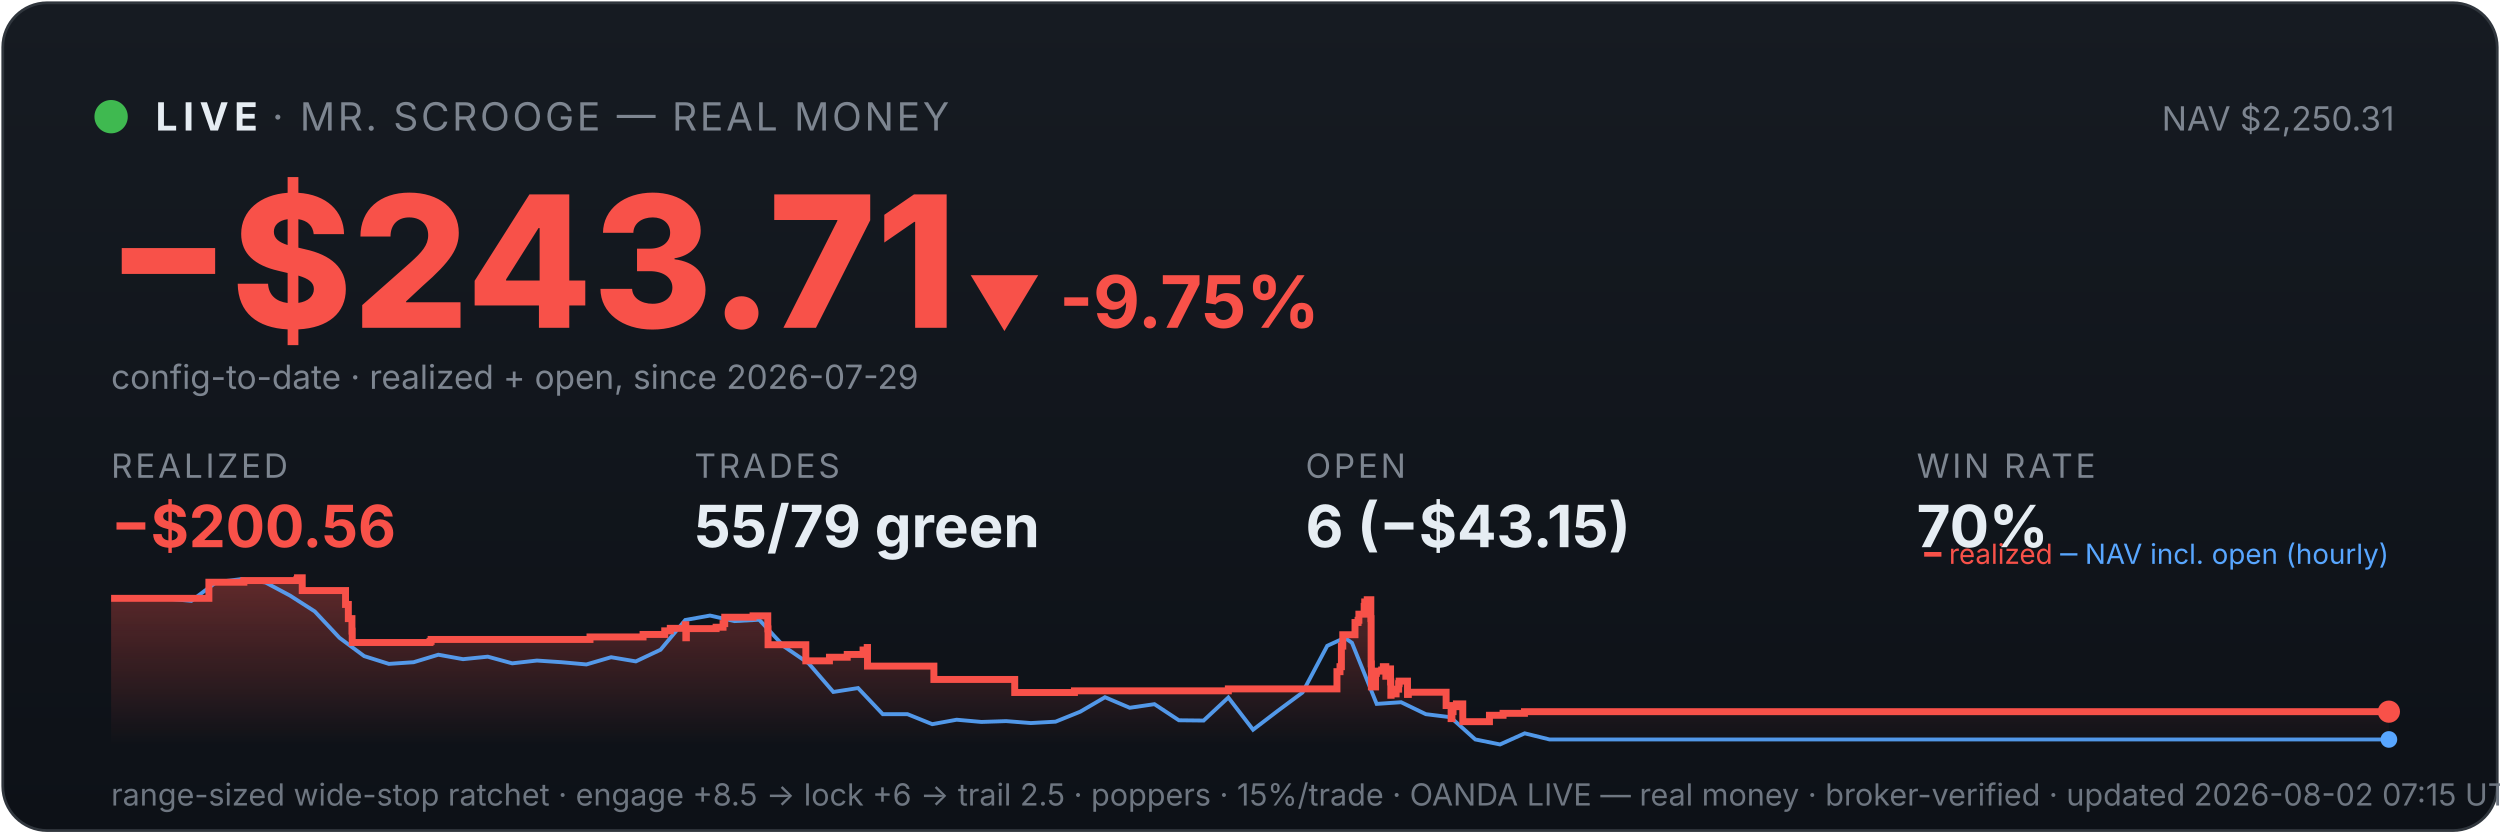
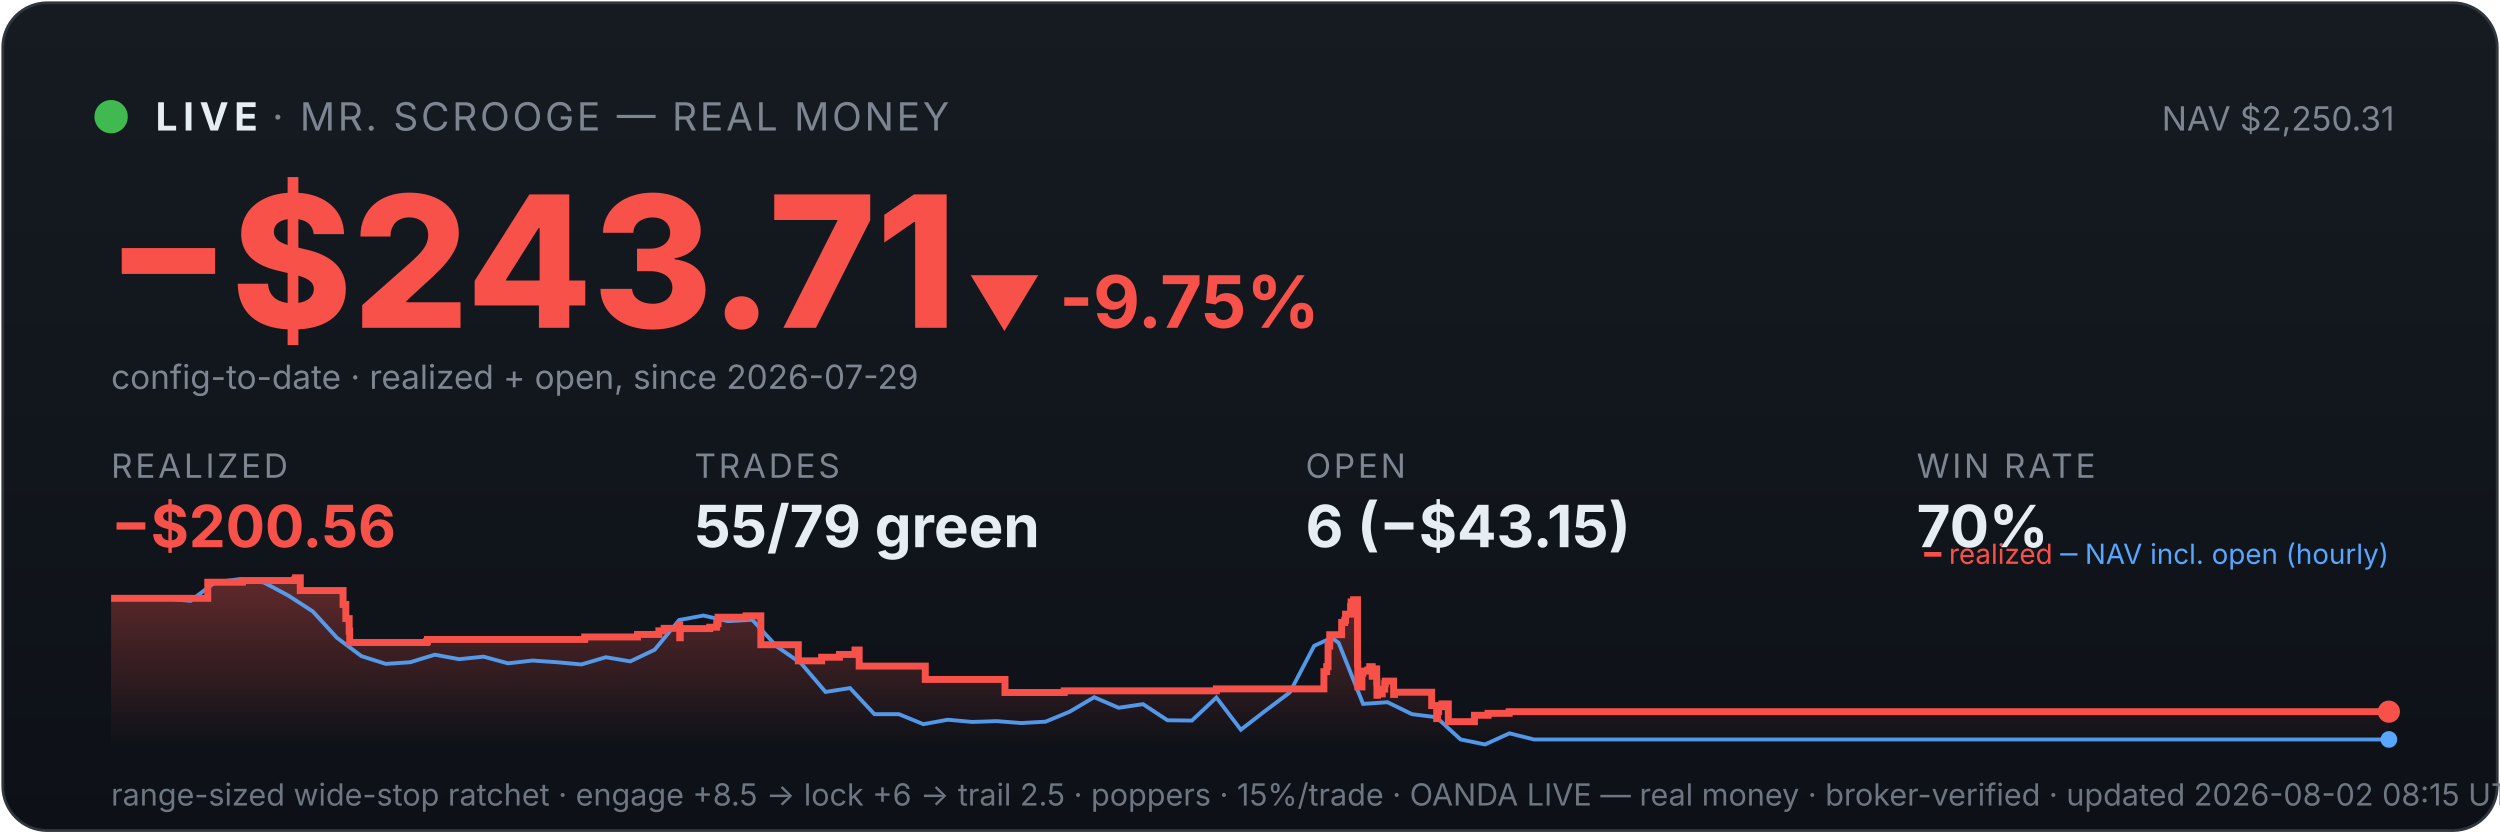
<svg xmlns="http://www.w3.org/2000/svg" viewBox="0 0 900 300" width="100%" font-family="system-ui,-apple-system,sans-serif">
  <defs>
    <linearGradient id="bg" x1="0" y1="0" x2="0" y2="1">
      <stop offset="0" stop-color="#161b22" />
      <stop offset="1" stop-color="#0d1117" />
    </linearGradient>
    <linearGradient id="fill" x1="0" y1="0" x2="0" y2="1">
      <stop offset="0" stop-color="#f85149" stop-opacity="0.35" />
      <stop offset="1" stop-color="#f85149" stop-opacity="0" />
    </linearGradient>
  </defs>
  <rect x="1" y="1" width="898" height="298" rx="16" fill="url(#bg)" stroke="#30363d" />
  <circle cx="40" cy="42" r="6" fill="#3fb950" />
  <text x="56" y="47" font-size="14" font-weight="700" fill="#e6edf3" letter-spacing="2">LIVE</text>
  <text x="98" y="47" font-size="14" fill="#7d8590" letter-spacing="1">· MR. SCROOGE — REAL MONEY</text>
  <text x="862" y="47" font-size="12" fill="#7d8590" text-anchor="end">NAV $2,250.31</text>
  <text x="38" y="118" font-size="66" font-weight="800" fill="#f85149">−$243.71</text>
  <text x="348" y="118" font-size="26" font-weight="700" fill="#f85149">▼ -9.75%</text>
  <text x="40" y="140" font-size="12" fill="#7d8590">config-to-date · realized + open, since 2026-07-29</text>
  <text x="40" y="172" font-family="system-ui,-apple-system,sans-serif" font-size="12" fill="#7d8590" letter-spacing="1">REALIZED</text>
  <text x="40" y="197" font-family="system-ui,-apple-system,sans-serif" font-size="21" font-weight="700" fill="#f85149">−$200.56</text>
  <text x="250" y="172" font-family="system-ui,-apple-system,sans-serif" font-size="12" fill="#7d8590" letter-spacing="1">TRADES</text>
  <text x="250" y="197" font-family="system-ui,-apple-system,sans-serif" font-size="21" font-weight="700" fill="#e6edf3">55/79 green</text>
  <text x="470" y="172" font-family="system-ui,-apple-system,sans-serif" font-size="12" fill="#7d8590" letter-spacing="1">OPEN</text>
  <text x="470" y="197" font-family="system-ui,-apple-system,sans-serif" font-size="21" font-weight="700" fill="#e6edf3">6 (−$43.15)</text>
  <text x="690" y="172" font-family="system-ui,-apple-system,sans-serif" font-size="12" fill="#7d8590" letter-spacing="1">WIN RATE</text>
  <text x="690" y="197" font-family="system-ui,-apple-system,sans-serif" font-size="21" font-weight="700" fill="#e6edf3">70%</text>
-   <polygon points="40,268 40.0,215.4 75.2,215.4 75.2,209.6 87.8,209.6 87.8,209.0 106.9,209.0 106.9,208.6 107.1,208.6 107.1,208.0 108.8,208.0 108.8,212.6 124.4,212.6 124.4,217.6 125.4,217.6 125.4,222.7 126.7,222.7 126.7,227.2 126.8,227.2 126.8,231.3 154.8,231.3 154.8,230.9 155.2,230.9 155.2,230.2 212.4,230.2 212.4,229.3 231.5,229.3 231.5,228.4 239.3,228.4 239.3,227.1 241.3,227.1 241.3,226.2 246.7,226.2 246.7,224.9 246.9,224.9 246.9,229.6 247.1,229.6 247.1,226.3 257.8,226.3 257.8,225.8 260.3,225.8 260.3,224.5 260.9,224.5 260.9,222.2 271.1,222.2 271.1,221.7 276.4,221.7 276.4,226.4 276.5,226.4 276.5,232.1 290.1,232.1 290.1,237.9 298.6,237.9 298.6,236.6 305.0,236.6 305.0,235.6 310.7,235.6 310.7,234.0 312.2,234.0 312.2,233.1 312.3,233.1 312.3,239.8 336.2,239.8 336.2,244.6 365.3,244.6 365.3,249.3 386.8,249.3 386.8,248.7 442.2,248.7 442.2,248.0 481.3,248.0 481.3,245.0 481.3,245.0 481.3,244.2 481.3,244.2 481.3,241.8 482.4,241.8 482.4,240.0 482.9,240.0 482.9,232.6 483.4,232.6 483.4,228.5 487.8,228.5 487.8,226.0 487.8,226.0 487.8,224.1 488.9,224.1 488.9,223.3 489.2,223.3 489.2,221.1 491.1,221.1 491.1,218.3 491.3,218.3 491.3,216.7 492.2,216.7 492.2,215.9 493.5,215.9 493.5,222.7 493.6,222.7 493.6,230.8 493.6,230.8 493.6,239.0 493.7,239.0 493.7,247.3 495.2,247.3 495.2,242.4 495.5,242.4 495.5,241.6 497.4,241.6 497.4,241.2 498.0,241.2 498.0,240.0 498.9,240.0 498.9,244.7 498.9,244.7 498.9,242.0 499.3,242.0 499.3,241.6 500.2,241.6 500.2,240.8 500.6,240.8 500.6,245.5 500.7,245.5 500.7,250.3 500.8,250.3 500.8,249.5 501.8,249.5 501.8,249.8 502.6,249.8 502.6,249.0 502.6,249.0 502.6,248.1 503.5,248.1 503.5,246.2 503.6,246.2 503.6,246.0 503.7,246.0 503.7,245.2 506.7,245.2 506.7,250.0 507.0,250.0 507.0,249.2 520.6,249.2 520.6,254.0 522.4,254.0 522.4,258.7 522.7,258.7 522.7,256.2 523.1,256.2 523.1,254.4 524.3,254.4 524.3,253.4 526.6,253.4 526.6,259.8 536.2,259.8 536.2,257.5 541.1,257.5 541.1,256.8 548.8,256.8 548.8,256.2 860.0,256.2 860.0,256.2 860,268" fill="url(#fill)" />
-   <polyline points="42.0,215.4 42.2,215.4 51.1,215.3 52.6,215.3 60.0,215.5 68.9,216.3 77.8,209.6 86.7,208.5 95.6,209.7 104.4,214.4 113.3,220.1 122.2,229.6 131.1,236.2 140.0,239.0 148.9,238.4 157.8,235.7 166.7,237.3 175.6,236.4 184.4,238.8 193.3,237.8 202.2,238.4 211.1,239.2 220.0,236.6 228.9,238.1 237.8,233.9 246.7,223.2 255.6,221.6 264.4,223.6 273.3,223.1 282.2,232.7 291.1,238.8 300.0,249.1 308.9,247.7 317.8,257.1 326.7,257.1 335.6,260.7 344.4,259.1 353.3,259.9 362.2,259.6 371.1,260.3 380.0,259.8 388.9,256.2 397.8,251.0 406.7,254.8 415.6,253.5 424.4,259.3 433.3,259.4 442.2,251.1 451.1,262.7 460.0,255.9 468.9,249.3 477.8,232.5 484.1,229.6 486.7,231.4 495.6,253.4 504.4,252.8 513.3,257.1 522.2,258.2 531.1,266.2 540.0,268.0 548.9,264.0 557.8,266.2 566.7,266.2 575.6,266.2 584.4,266.2 593.3,266.2 602.2,266.2 611.1,266.2 620.0,266.2 628.9,266.2 637.8,266.2 646.7,266.2 655.6,266.2 664.4,266.2 673.3,266.2 682.2,266.2 691.1,266.2 700.0,266.2 708.9,266.2 717.8,266.2 726.7,266.2 735.6,266.2 744.4,266.2 753.3,266.2 762.2,266.2 771.1,266.2 780.0,266.2 788.9,266.2 797.8,266.2 806.7,266.2 815.6,266.2 824.4,266.2 833.3,266.2 842.2,266.2 851.1,266.2 860.0,266.2" fill="none" stroke="#58a6ff" stroke-width="1.4" opacity="0.9" />
-   <polyline points="40.0,215.4 75.2,215.4 75.2,209.6 87.8,209.6 87.8,209.0 106.9,209.0 106.9,208.6 107.1,208.6 107.1,208.0 108.8,208.0 108.8,212.6 124.4,212.6 124.4,217.6 125.4,217.6 125.4,222.7 126.7,222.7 126.7,227.2 126.8,227.2 126.8,231.3 154.8,231.3 154.8,230.9 155.2,230.9 155.2,230.2 212.4,230.2 212.4,229.3 231.5,229.3 231.5,228.4 239.3,228.4 239.3,227.1 241.3,227.1 241.3,226.2 246.7,226.2 246.7,224.9 246.9,224.9 246.9,229.6 247.1,229.6 247.1,226.3 257.8,226.3 257.8,225.8 260.3,225.8 260.3,224.5 260.9,224.5 260.9,222.2 271.1,222.2 271.1,221.7 276.4,221.7 276.4,226.4 276.5,226.4 276.5,232.1 290.1,232.1 290.1,237.9 298.6,237.9 298.6,236.6 305.0,236.6 305.0,235.6 310.7,235.6 310.7,234.0 312.2,234.0 312.2,233.1 312.3,233.1 312.3,239.8 336.2,239.8 336.2,244.6 365.3,244.6 365.3,249.3 386.8,249.3 386.8,248.7 442.2,248.7 442.2,248.0 481.3,248.0 481.3,245.0 481.3,245.0 481.3,244.2 481.3,244.2 481.3,241.8 482.4,241.8 482.4,240.0 482.9,240.0 482.9,232.6 483.4,232.6 483.4,228.5 487.8,228.5 487.8,226.0 487.8,226.0 487.8,224.1 488.9,224.1 488.9,223.3 489.2,223.3 489.2,221.1 491.1,221.1 491.1,218.3 491.3,218.3 491.3,216.7 492.2,216.7 492.2,215.9 493.5,215.9 493.5,222.7 493.6,222.7 493.6,230.8 493.6,230.8 493.6,239.0 493.7,239.0 493.7,247.3 495.2,247.3 495.2,242.4 495.5,242.4 495.5,241.6 497.4,241.6 497.4,241.2 498.0,241.2 498.0,240.0 498.9,240.0 498.9,244.7 498.9,244.7 498.9,242.0 499.3,242.0 499.3,241.6 500.2,241.6 500.2,240.8 500.6,240.8 500.6,245.5 500.7,245.5 500.7,250.3 500.8,250.3 500.8,249.5 501.8,249.5 501.8,249.8 502.6,249.8 502.6,249.0 502.6,249.0 502.6,248.1 503.5,248.1 503.5,246.2 503.6,246.2 503.6,246.0 503.7,246.0 503.7,245.2 506.7,245.2 506.7,250.0 507.0,250.0 507.0,249.2 520.6,249.2 520.6,254.0 522.4,254.0 522.4,258.7 522.7,258.7 522.7,256.2 523.1,256.2 523.1,254.4 524.3,254.4 524.3,253.4 526.6,253.4 526.6,259.8 536.2,259.8 536.2,257.5 541.1,257.5 541.1,256.8 548.8,256.8 548.8,256.2 860.0,256.2 860.0,256.2" fill="none" stroke="#f85149" stroke-width="2.5" />
+   <polygon points="40,268 40.0,215.4 74.8,215.4 74.8,209.6 87.3,209.6 87.3,209.0 106.2,209.0 106.2,208.6 106.4,208.6 106.4,208.0 108.1,208.0 108.1,212.6 123.5,212.6 123.5,217.6 124.5,217.6 124.5,222.7 125.7,222.7 125.7,227.2 125.9,227.2 125.9,231.3 153.6,231.3 153.6,230.9 153.9,230.9 153.9,230.2 210.5,230.2 210.5,229.3 229.5,229.3 229.5,228.4 237.2,228.4 237.2,227.1 239.1,227.1 239.1,226.2 244.4,226.2 244.4,224.9 244.7,224.9 244.7,229.6 244.9,229.6 244.9,226.3 255.5,226.3 255.5,225.8 258.0,225.8 258.0,224.5 258.5,224.5 258.5,222.2 268.6,222.2 268.6,221.7 273.9,221.7 273.9,226.4 273.9,226.4 273.9,232.1 287.4,232.1 287.4,237.9 295.8,237.9 295.8,236.6 302.2,236.6 302.2,235.6 307.8,235.6 307.8,234.0 309.3,234.0 309.3,233.1 309.3,233.1 309.3,239.8 333.1,239.8 333.1,244.6 361.8,244.6 361.8,249.3 383.1,249.3 383.1,248.7 437.9,248.7 437.9,248.0 476.6,248.0 476.6,245.0 476.6,245.0 476.6,244.2 476.6,244.2 476.6,241.8 477.6,241.8 477.6,240.0 478.1,240.0 478.1,232.6 478.7,232.6 478.7,228.5 483.0,228.5 483.0,226.0 483.0,226.0 483.0,224.1 484.1,224.1 484.1,223.3 484.4,223.3 484.4,221.1 486.2,221.1 486.2,218.3 486.4,218.3 486.4,216.7 487.3,216.7 487.3,215.9 488.7,215.9 488.7,222.7 488.7,222.7 488.7,230.8 488.7,230.8 488.7,239.0 488.8,239.0 488.8,247.3 490.3,247.3 490.3,242.4 490.6,242.4 490.6,241.6 492.4,241.6 492.4,241.2 493.1,241.2 493.1,240.0 494.0,240.0 494.0,244.7 494.0,244.7 494.0,242.0 494.4,242.0 494.4,241.6 495.3,241.6 495.3,240.8 495.6,240.8 495.6,245.5 495.7,245.5 495.7,250.3 495.9,250.3 495.9,249.5 496.8,249.5 496.8,249.8 497.6,249.8 497.6,249.0 497.6,249.0 497.6,248.1 498.5,248.1 498.5,246.2 498.6,246.2 498.6,246.0 498.7,246.0 498.7,245.2 501.7,245.2 501.7,250.0 502.0,250.0 502.0,249.2 515.4,249.2 515.4,254.0 517.2,254.0 517.2,258.7 517.5,258.7 517.5,256.2 517.9,256.2 517.9,254.4 519.1,254.4 519.1,253.4 521.4,253.4 521.4,259.8 530.8,259.8 530.8,257.5 535.7,257.5 535.7,256.8 543.3,256.8 543.3,256.2 860.0,256.2 860.0,256.2 860,268" fill="url(#fill)" />
+   <polyline points="41.9,215.4 42.2,215.4 51.0,215.3 52.4,215.3 59.8,215.5 68.6,216.3 77.4,209.6 86.2,208.5 95.0,209.7 103.8,214.4 112.6,220.1 121.3,229.6 130.1,236.2 138.9,239.0 147.7,238.4 156.5,235.7 165.3,237.3 174.1,236.4 182.9,238.8 191.7,237.8 200.5,238.4 209.3,239.2 218.1,236.6 226.9,238.1 235.7,233.9 244.5,223.2 253.2,221.6 262.0,223.6 270.8,223.1 279.6,232.7 288.4,238.8 297.2,249.1 306.0,247.7 314.8,257.1 323.6,257.1 332.4,260.7 341.2,259.1 350.0,259.9 358.8,259.6 367.6,260.3 376.4,259.8 385.1,256.2 393.9,251.0 402.7,254.8 411.5,253.5 420.3,259.3 429.1,259.4 437.9,251.1 446.7,262.7 455.5,255.9 464.3,249.3 473.1,232.5 479.4,229.6 481.9,231.4 490.7,253.4 499.5,252.8 508.3,257.1 517.1,258.2 525.8,266.2 534.6,268.0 543.4,264.0 552.2,266.2 561.0,266.2 569.8,266.2 578.6,266.2 587.4,266.2 596.2,266.2 605.0,266.2 613.8,266.2 622.6,266.2 631.4,266.2 640.2,266.2 649.0,266.2 657.7,266.2 666.5,266.2 675.3,266.2 684.1,266.2 692.9,266.2 701.7,266.2 710.5,266.2 719.3,266.2 728.1,266.2 736.9,266.2 745.7,266.2 754.5,266.2 763.3,266.2 772.1,266.2 780.9,266.2 789.6,266.2 798.4,266.2 807.2,266.2 816.0,266.2 824.8,266.2 833.6,266.2 842.4,266.2 851.2,266.2 860.0,266.2" fill="none" stroke="#58a6ff" stroke-width="1.4" opacity="0.9" />
+   <polyline points="40.0,215.4 74.8,215.4 74.8,209.6 87.3,209.6 87.3,209.0 106.2,209.0 106.2,208.6 106.4,208.6 106.4,208.0 108.1,208.0 108.1,212.6 123.5,212.6 123.5,217.6 124.5,217.6 124.5,222.7 125.7,222.7 125.7,227.2 125.9,227.2 125.9,231.3 153.6,231.3 153.6,230.9 153.9,230.9 153.9,230.2 210.5,230.2 210.5,229.3 229.5,229.3 229.5,228.4 237.2,228.4 237.2,227.1 239.1,227.1 239.1,226.2 244.4,226.2 244.4,224.9 244.7,224.9 244.7,229.6 244.9,229.6 244.9,226.3 255.5,226.3 255.5,225.8 258.0,225.8 258.0,224.5 258.5,224.5 258.5,222.2 268.6,222.2 268.6,221.7 273.9,221.7 273.9,226.4 273.9,226.4 273.9,232.1 287.4,232.1 287.4,237.9 295.8,237.9 295.8,236.6 302.2,236.6 302.2,235.6 307.8,235.6 307.8,234.0 309.3,234.0 309.3,233.1 309.3,233.1 309.3,239.8 333.1,239.8 333.1,244.6 361.8,244.6 361.8,249.3 383.1,249.3 383.1,248.7 437.9,248.7 437.9,248.0 476.6,248.0 476.6,245.0 476.6,245.0 476.6,244.2 476.6,244.2 476.6,241.8 477.6,241.8 477.6,240.0 478.1,240.0 478.1,232.6 478.7,232.6 478.7,228.5 483.0,228.5 483.0,226.0 483.0,226.0 483.0,224.1 484.1,224.1 484.1,223.3 484.4,223.3 484.4,221.1 486.2,221.1 486.2,218.3 486.4,218.3 486.4,216.7 487.3,216.7 487.3,215.9 488.7,215.9 488.7,222.7 488.7,222.7 488.7,230.8 488.7,230.8 488.7,239.0 488.8,239.0 488.8,247.3 490.3,247.3 490.3,242.4 490.6,242.4 490.6,241.6 492.4,241.6 492.4,241.2 493.1,241.2 493.1,240.0 494.0,240.0 494.0,244.7 494.0,244.7 494.0,242.0 494.4,242.0 494.4,241.6 495.3,241.6 495.3,240.8 495.6,240.8 495.6,245.5 495.7,245.5 495.7,250.3 495.9,250.3 495.9,249.5 496.8,249.5 496.8,249.8 497.6,249.8 497.6,249.0 497.6,249.0 497.6,248.1 498.5,248.1 498.5,246.2 498.6,246.2 498.6,246.0 498.7,246.0 498.7,245.2 501.7,245.2 501.7,250.0 502.0,250.0 502.0,249.2 515.4,249.2 515.4,254.0 517.2,254.0 517.2,258.7 517.5,258.7 517.5,256.2 517.9,256.2 517.9,254.4 519.1,254.4 519.1,253.4 521.4,253.4 521.4,259.8 530.8,259.8 530.8,257.5 535.7,257.5 535.7,256.8 543.3,256.8 543.3,256.2 860.0,256.2 860.0,256.2" fill="none" stroke="#f85149" stroke-width="2.5" />
  <circle cx="860.0" cy="256.2" r="4" fill="#f85149" />
  <circle cx="860.0" cy="266.2" r="3" fill="#58a6ff" />
  <text x="860" y="203" font-size="10" text-anchor="end" fill="#7d8590">
    <tspan fill="#f85149">━ realized</tspan>
    <tspan fill="#58a6ff">─ NAV incl. open (hourly)</tspan>
  </text>
-   <text x="40" y="290" font-size="11" fill="#6e7681">range-sized wide-stop ratchet · engage +8.5 → lock +6 → trail 2.5 · poppers · 15%/trade · OANDA LIVE — real money · broker-verified · updated 2026-08-02 07:15 UTC</text>
+   <text x="40" y="290" font-size="11" fill="#6e7681">range-sized wide-stop ratchet · engage +8.5 → lock +6 → trail 2.5 · poppers · 15%/trade · OANDA LIVE — real money · broker-verified · updated 2026-08-02 08:15 UTC</text>
</svg>
